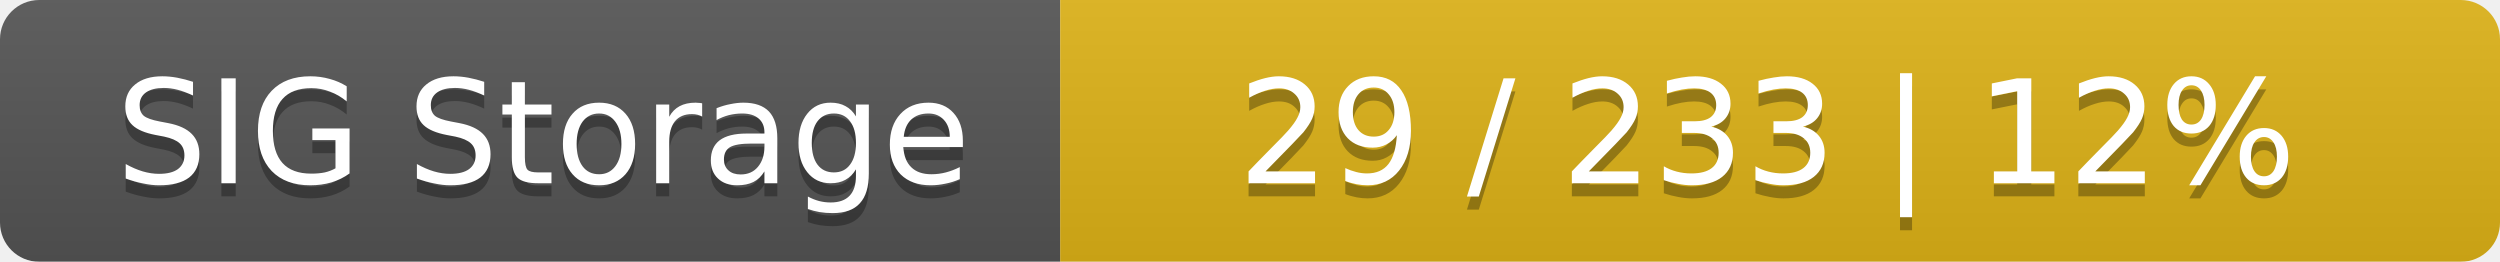
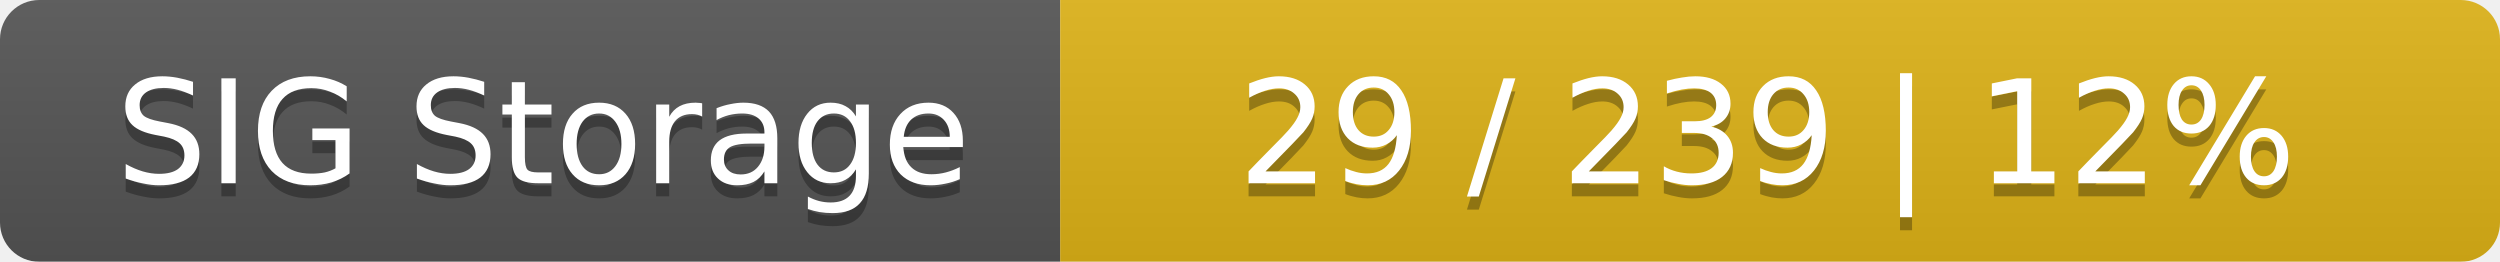
<svg xmlns="http://www.w3.org/2000/svg" width="191" height="20">
  <linearGradient id="smooth" x2="0" y2="100%">
    <stop offset="0" stop-color="#bbb" stop-opacity=".1" />
    <stop offset="1" stop-opacity=".1" />
  </linearGradient>
  <mask id="round">
    <rect width="191" height="20" rx="3" fill="#fff" />
  </mask>
  <g mask="url(#round)">
    <rect width="81" height="20" fill="#555" />
    <rect x="81" width="110" height="20" fill="#dfb317" />
    <rect width="191" height="20" fill="url(#smooth)" />
  </g>
  <g fill="#fff" text-anchor="middle" font-family="DejaVu Sans,Verdana,Geneva,sans-serif" font-size="11">
    <text x="41.5" y="15" fill="#010101" fill-opacity=".3">SIG Storage</text>
    <text x="41.5" y="14">SIG Storage</text>
-     <text x="135" y="15" fill="#010101" fill-opacity=".3">29 / 233    |    12%</text>
-     <text x="135" y="14">29 / 233    |    12%</text>
+     <text x="135" y="15" fill="#010101" fill-opacity=".3">29 / 239    |    12%</text>
+     <text x="135" y="14">29 / 239    |    12%</text>
  </g>
</svg>
